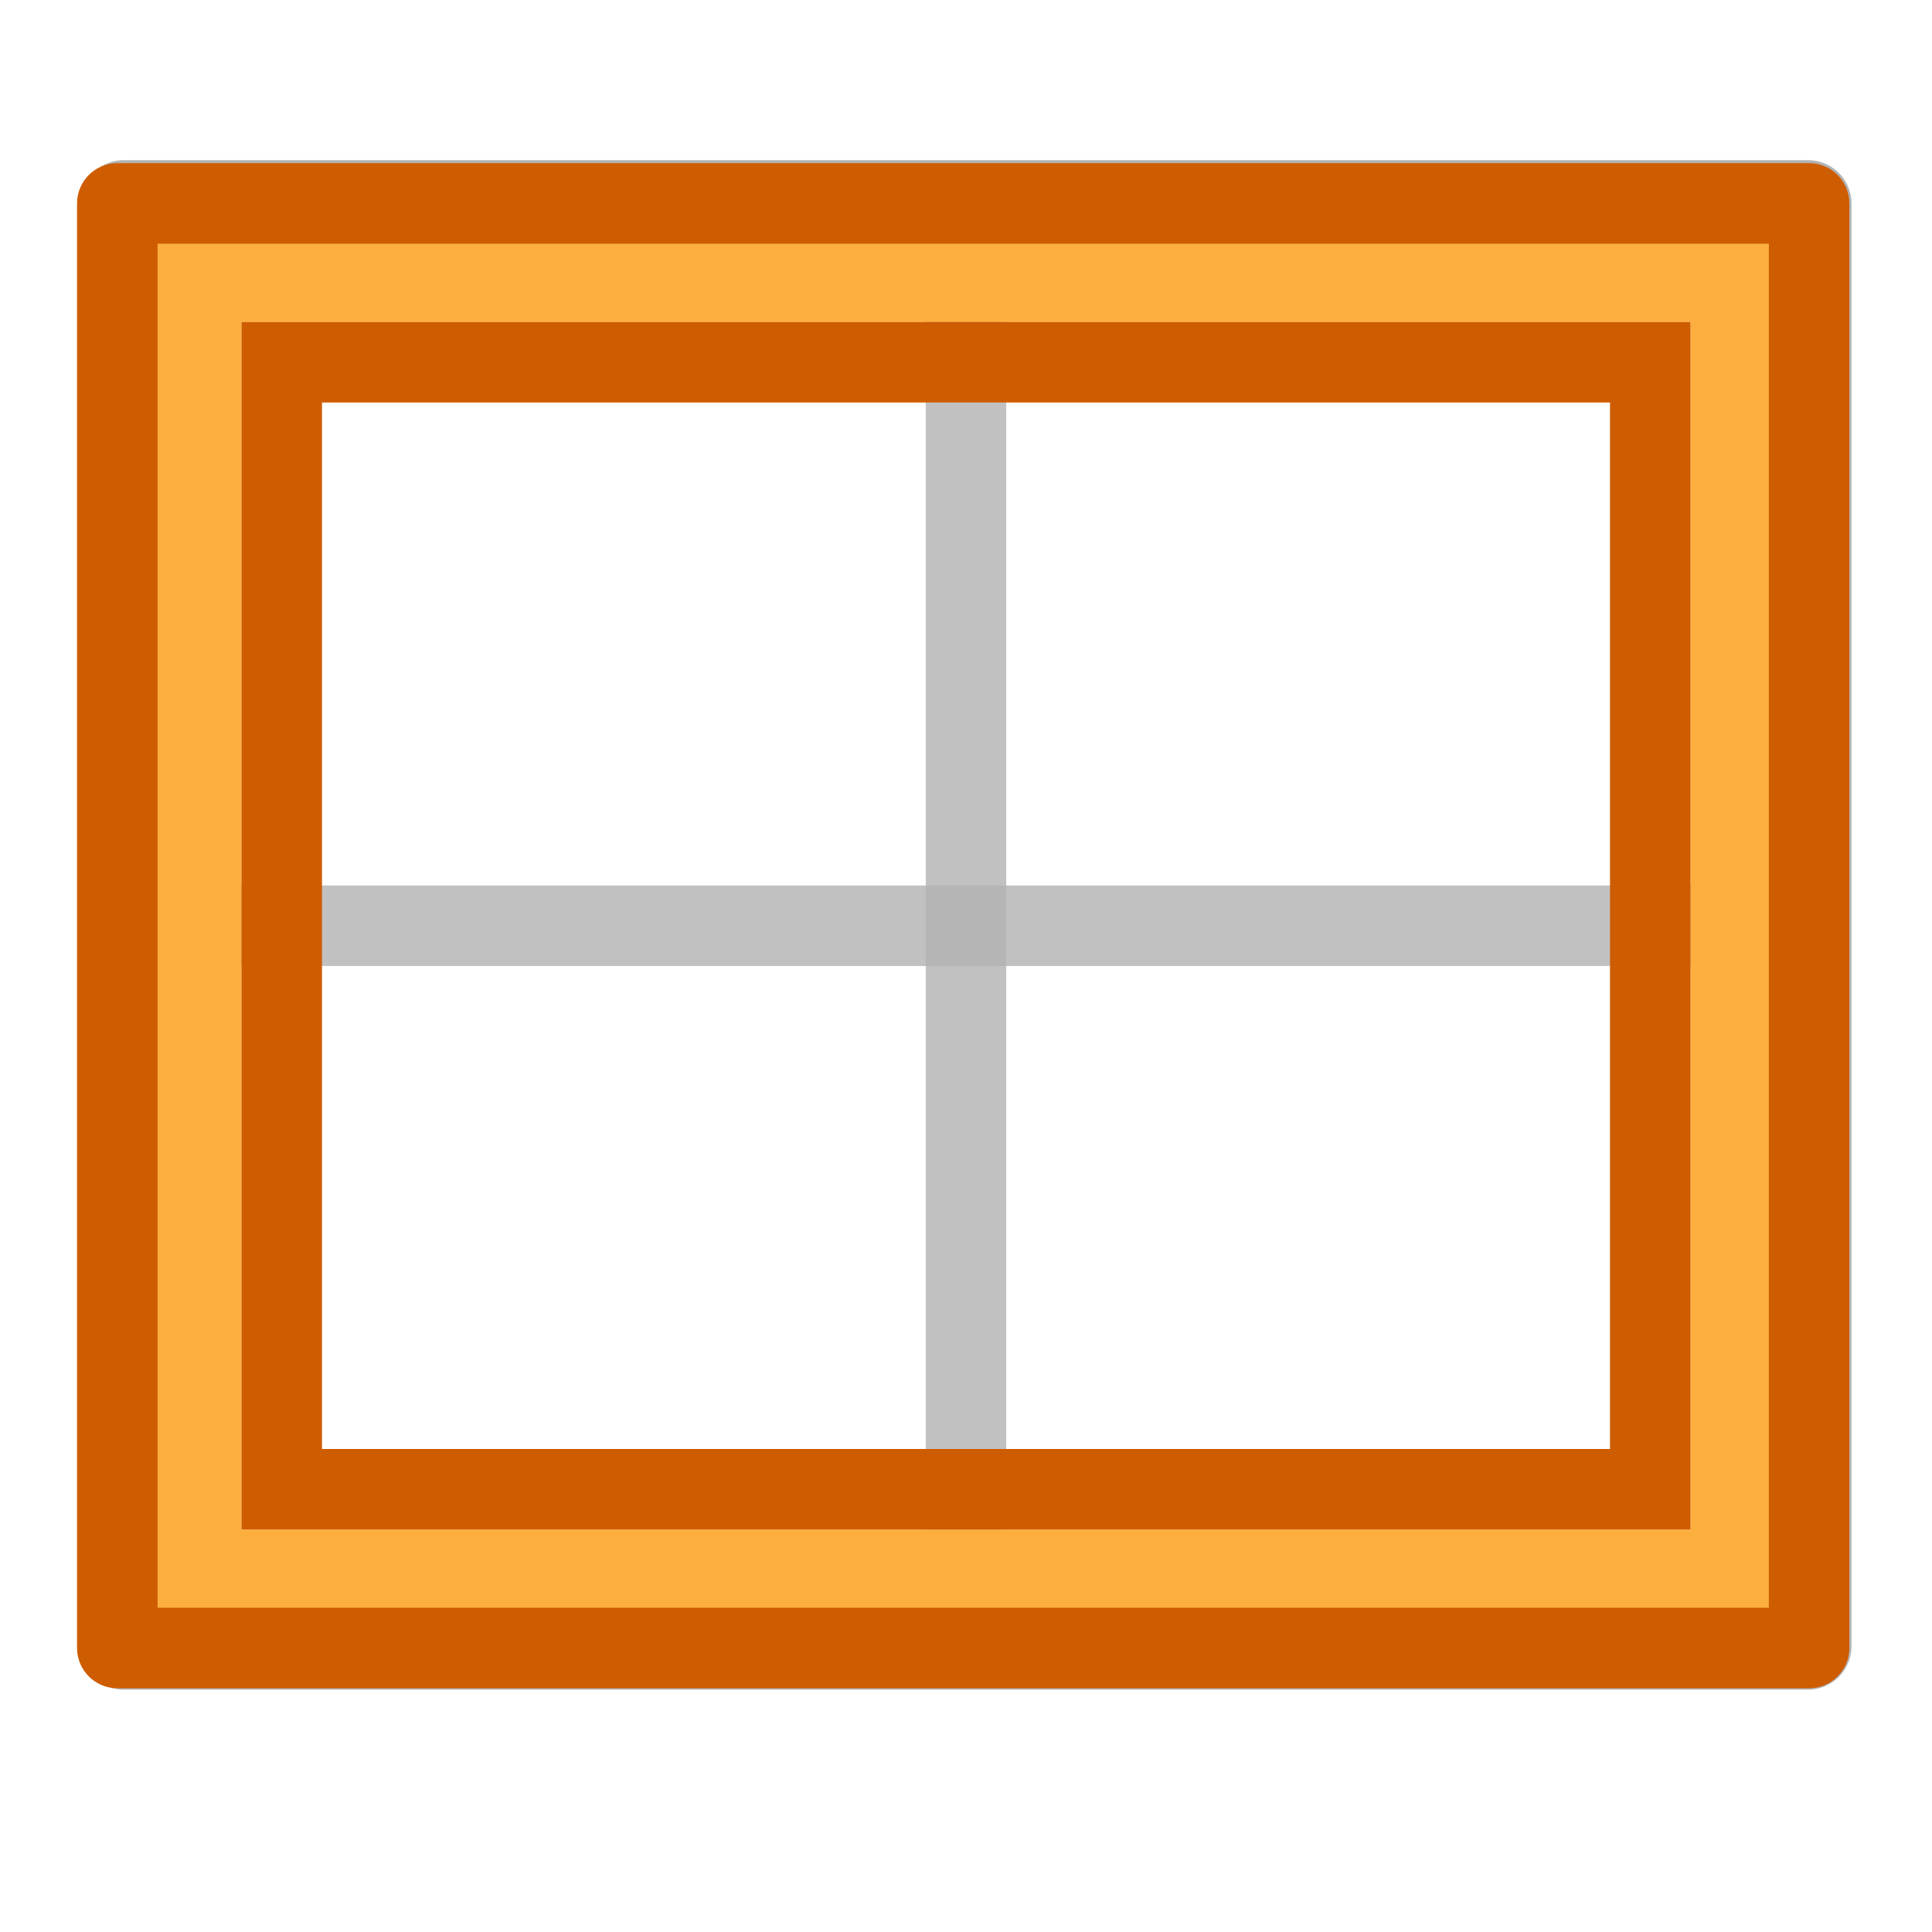
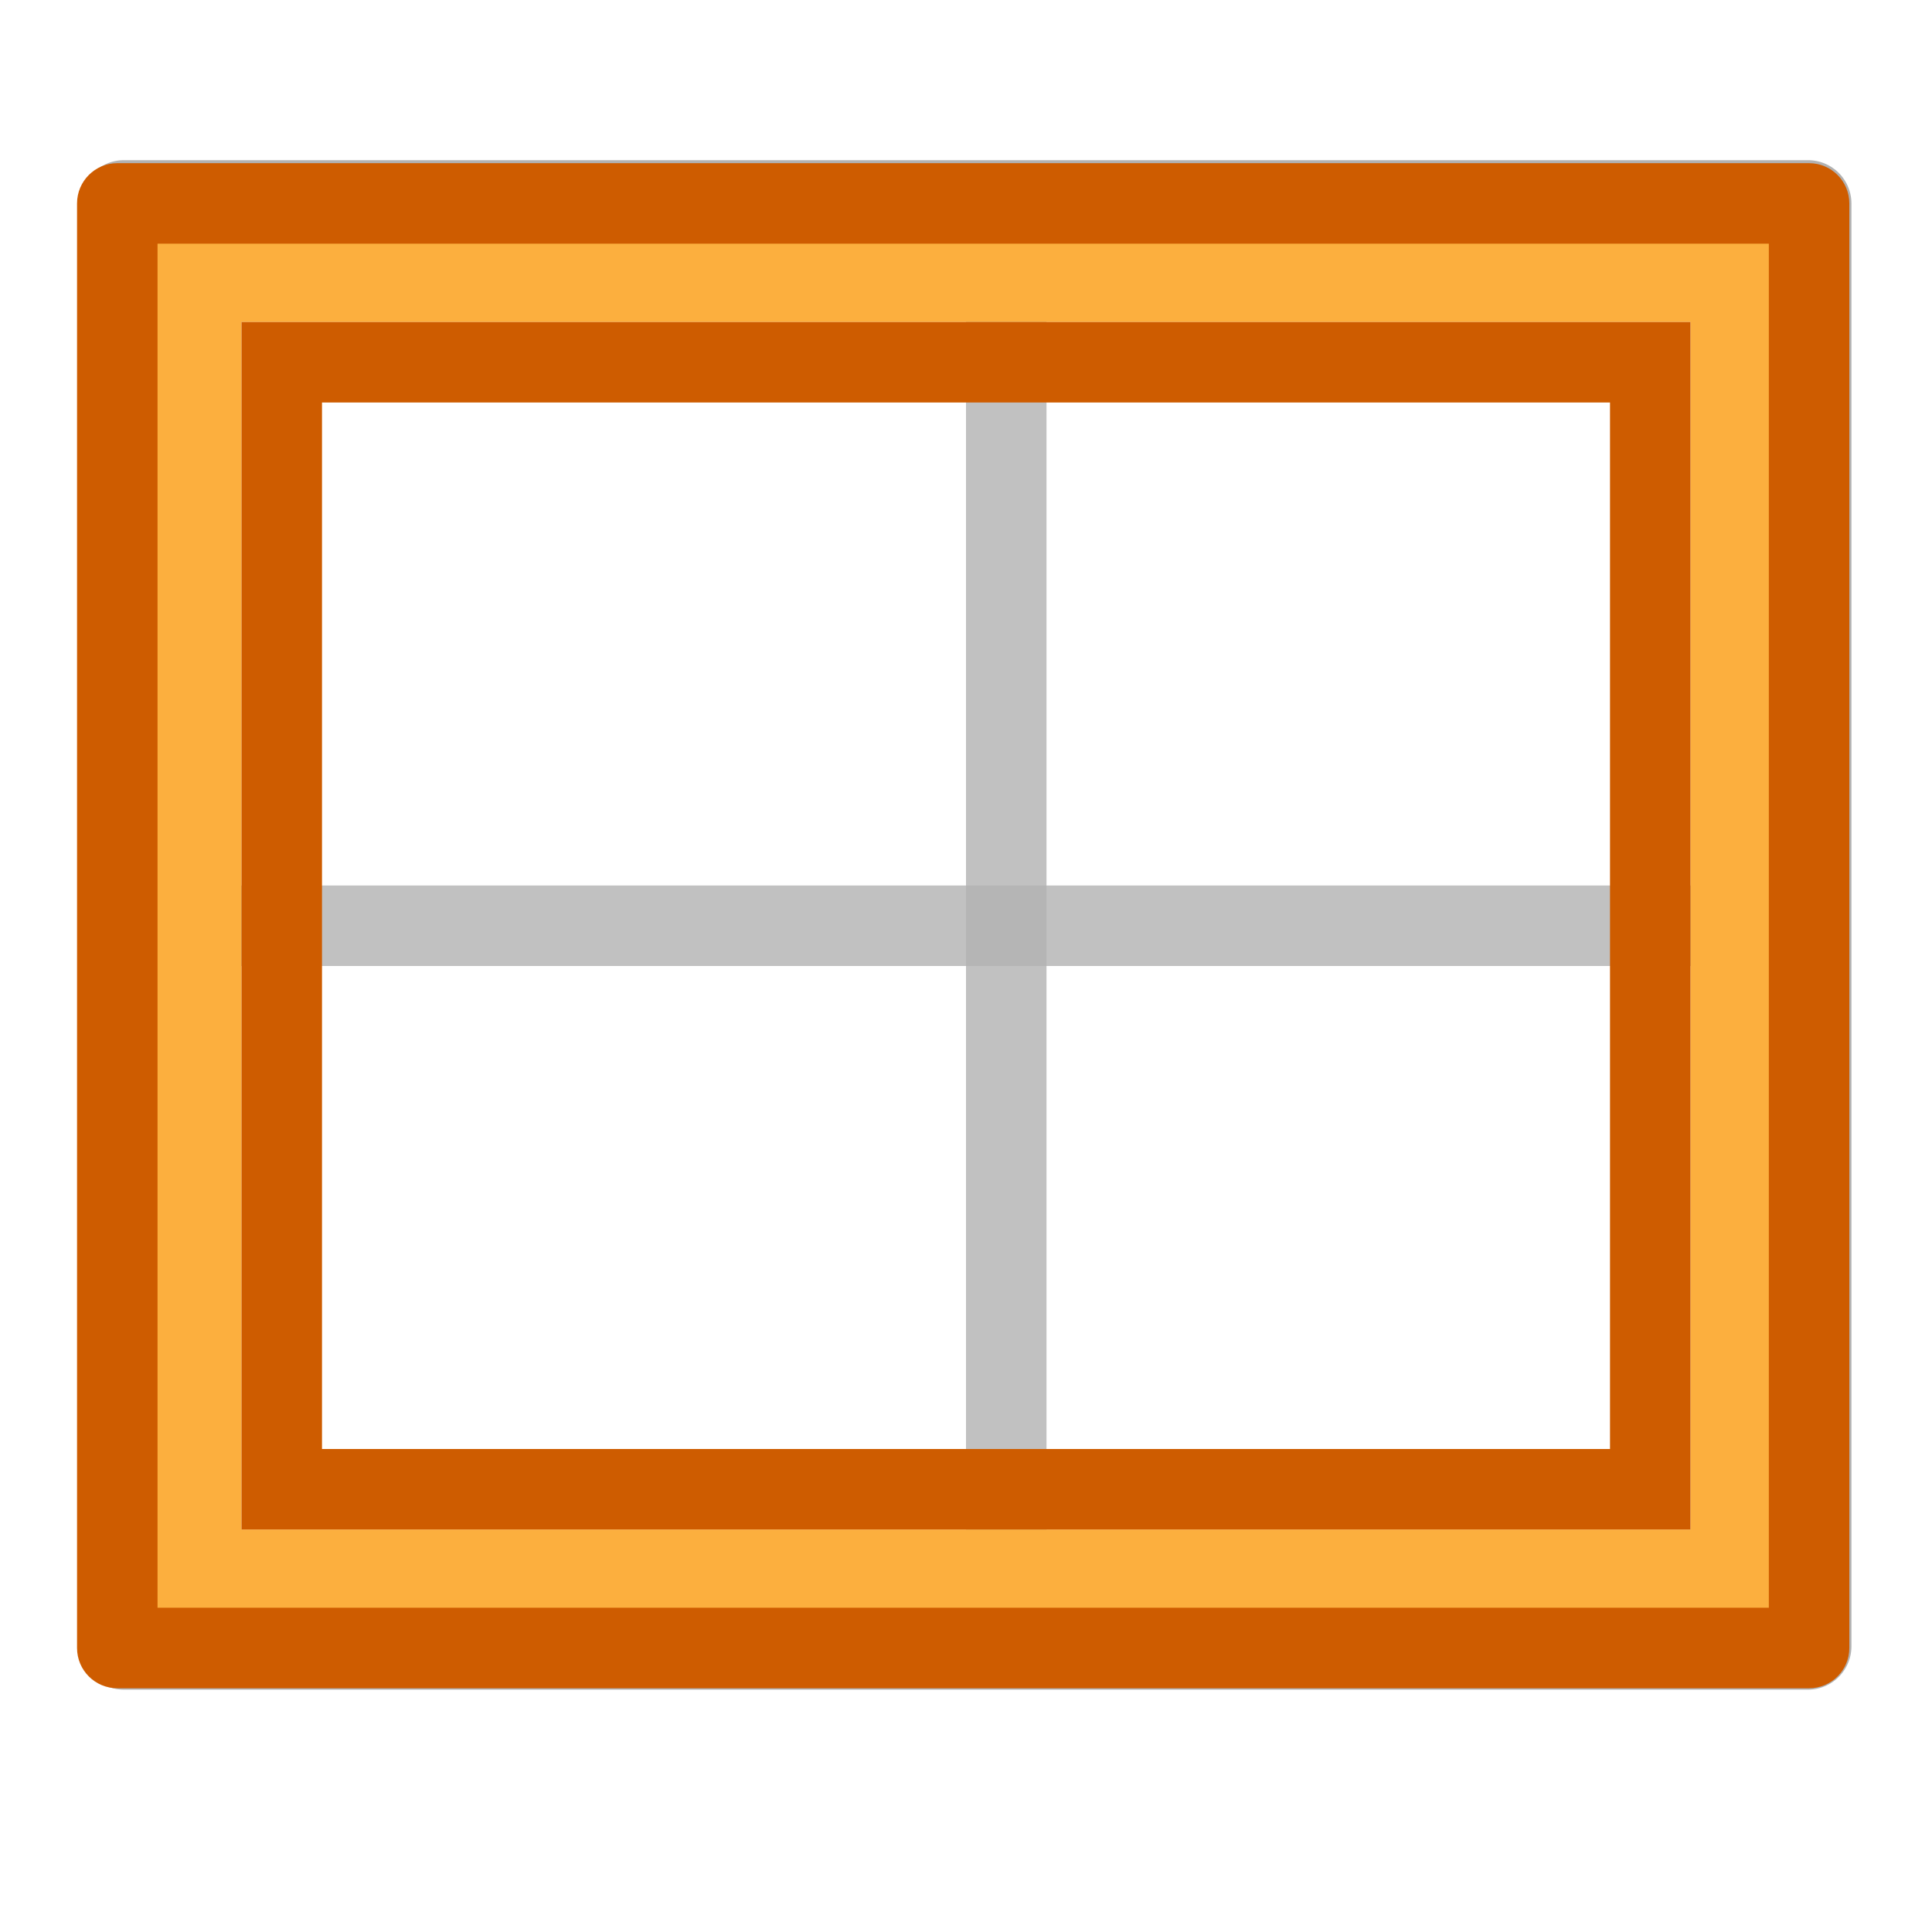
<svg xmlns="http://www.w3.org/2000/svg" viewBox="0 0 24 24">
  <path d="m1.539 2.529h20.921v17.921h-20.921z" fill="none" stroke="#b2b2b2" stroke-linecap="round" stroke-linejoin="round" stroke-width="1.079" />
  <path d="m2 11h20v1h-20z" fill="#b2b2b2" opacity=".8" />
-   <path d="m11.5 3h1v17h-1z" fill="#b2b2b2" opacity=".8" />
+   <path d="m12 3h1v17h-1z" fill="#b2b2b2" opacity=".8" />
  <path d="m1.457 2.527v17.945h21.016v-17.945zm1.543 1.473h18v15h-18z" fill="#fcaf3e" />
  <g fill="#ce5c00">
    <path d="m1.457 2.027a.5.5 0 0 0 -.5.5v17.945a.5.5 0 0 0 .5.5h21.016a.5.5 0 0 0 .5-.5v-17.945a.5.5 0 0 0 -.5-.5zm.5 1h20.016v16.945h-20.016z" />
    <path d="m3 4v15h18v-15zm1 1h16v13h-16z" />
  </g>
</svg>
